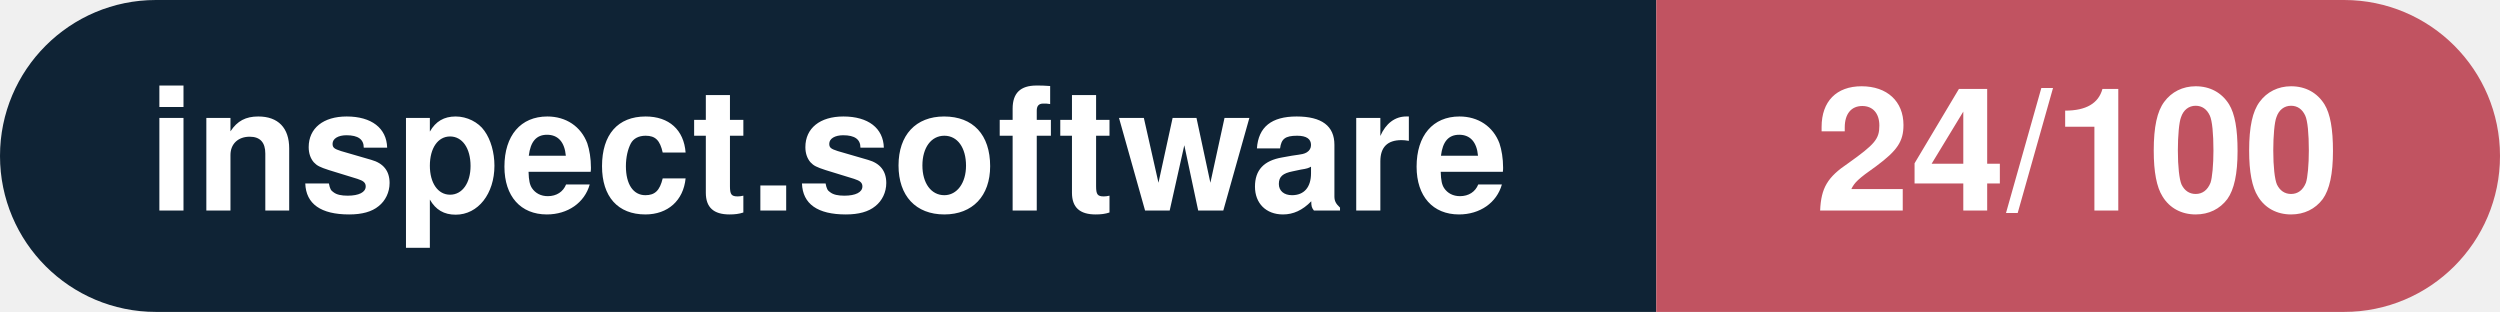
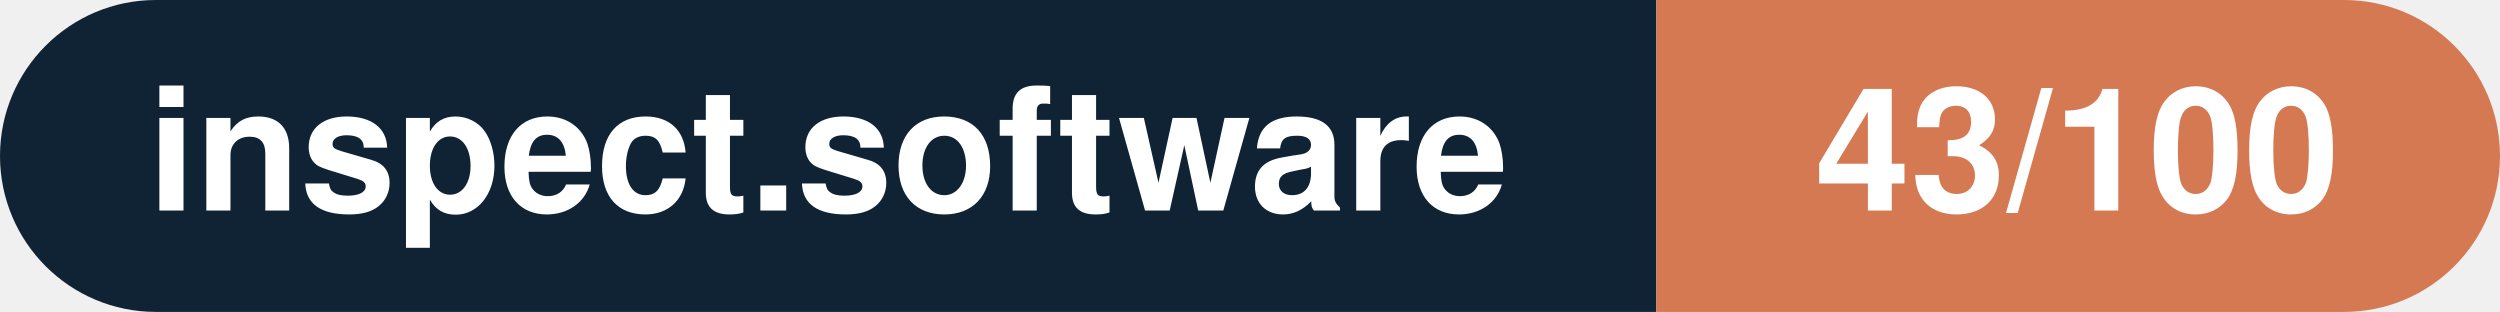
- <svg xmlns="http://www.w3.org/2000/svg" width="160.3" height="20" viewBox="0 0 160.3 20" role="img" aria-label="inspect.software: 24/100">
+ <svg xmlns="http://www.w3.org/2000/svg" width="160.3" height="20" viewBox="0 0 160.3 20" role="img" aria-label="inspect.software: 43/100">
  <clipPath id="rnd">
    <rect width="160.3" height="20" rx="10.0" fill="#fff" />
  </clipPath>
  <g clip-path="url(#rnd)">
    <rect width="106.2" height="20" fill="#0f2335" />
-     <rect x="106.2" width="54.1" height="20" fill="#c15361" />
+     <rect x="106.2" width="54.1" height="20" fill="#d57953" />
  </g>
  <g fill="#fff" text-anchor="middle" font-family="Helvetica Neue,Helvetica,Arial,sans-serif" font-size="11">
    <text x="53.1" y="13.5" font-weight="600">inspect.software</text>
-     <text x="133.2" y="13.5" font-weight="700">24/100</text>
+     <text x="133.2" y="13.5" font-weight="700">43/100</text>
  </g>
</svg>
